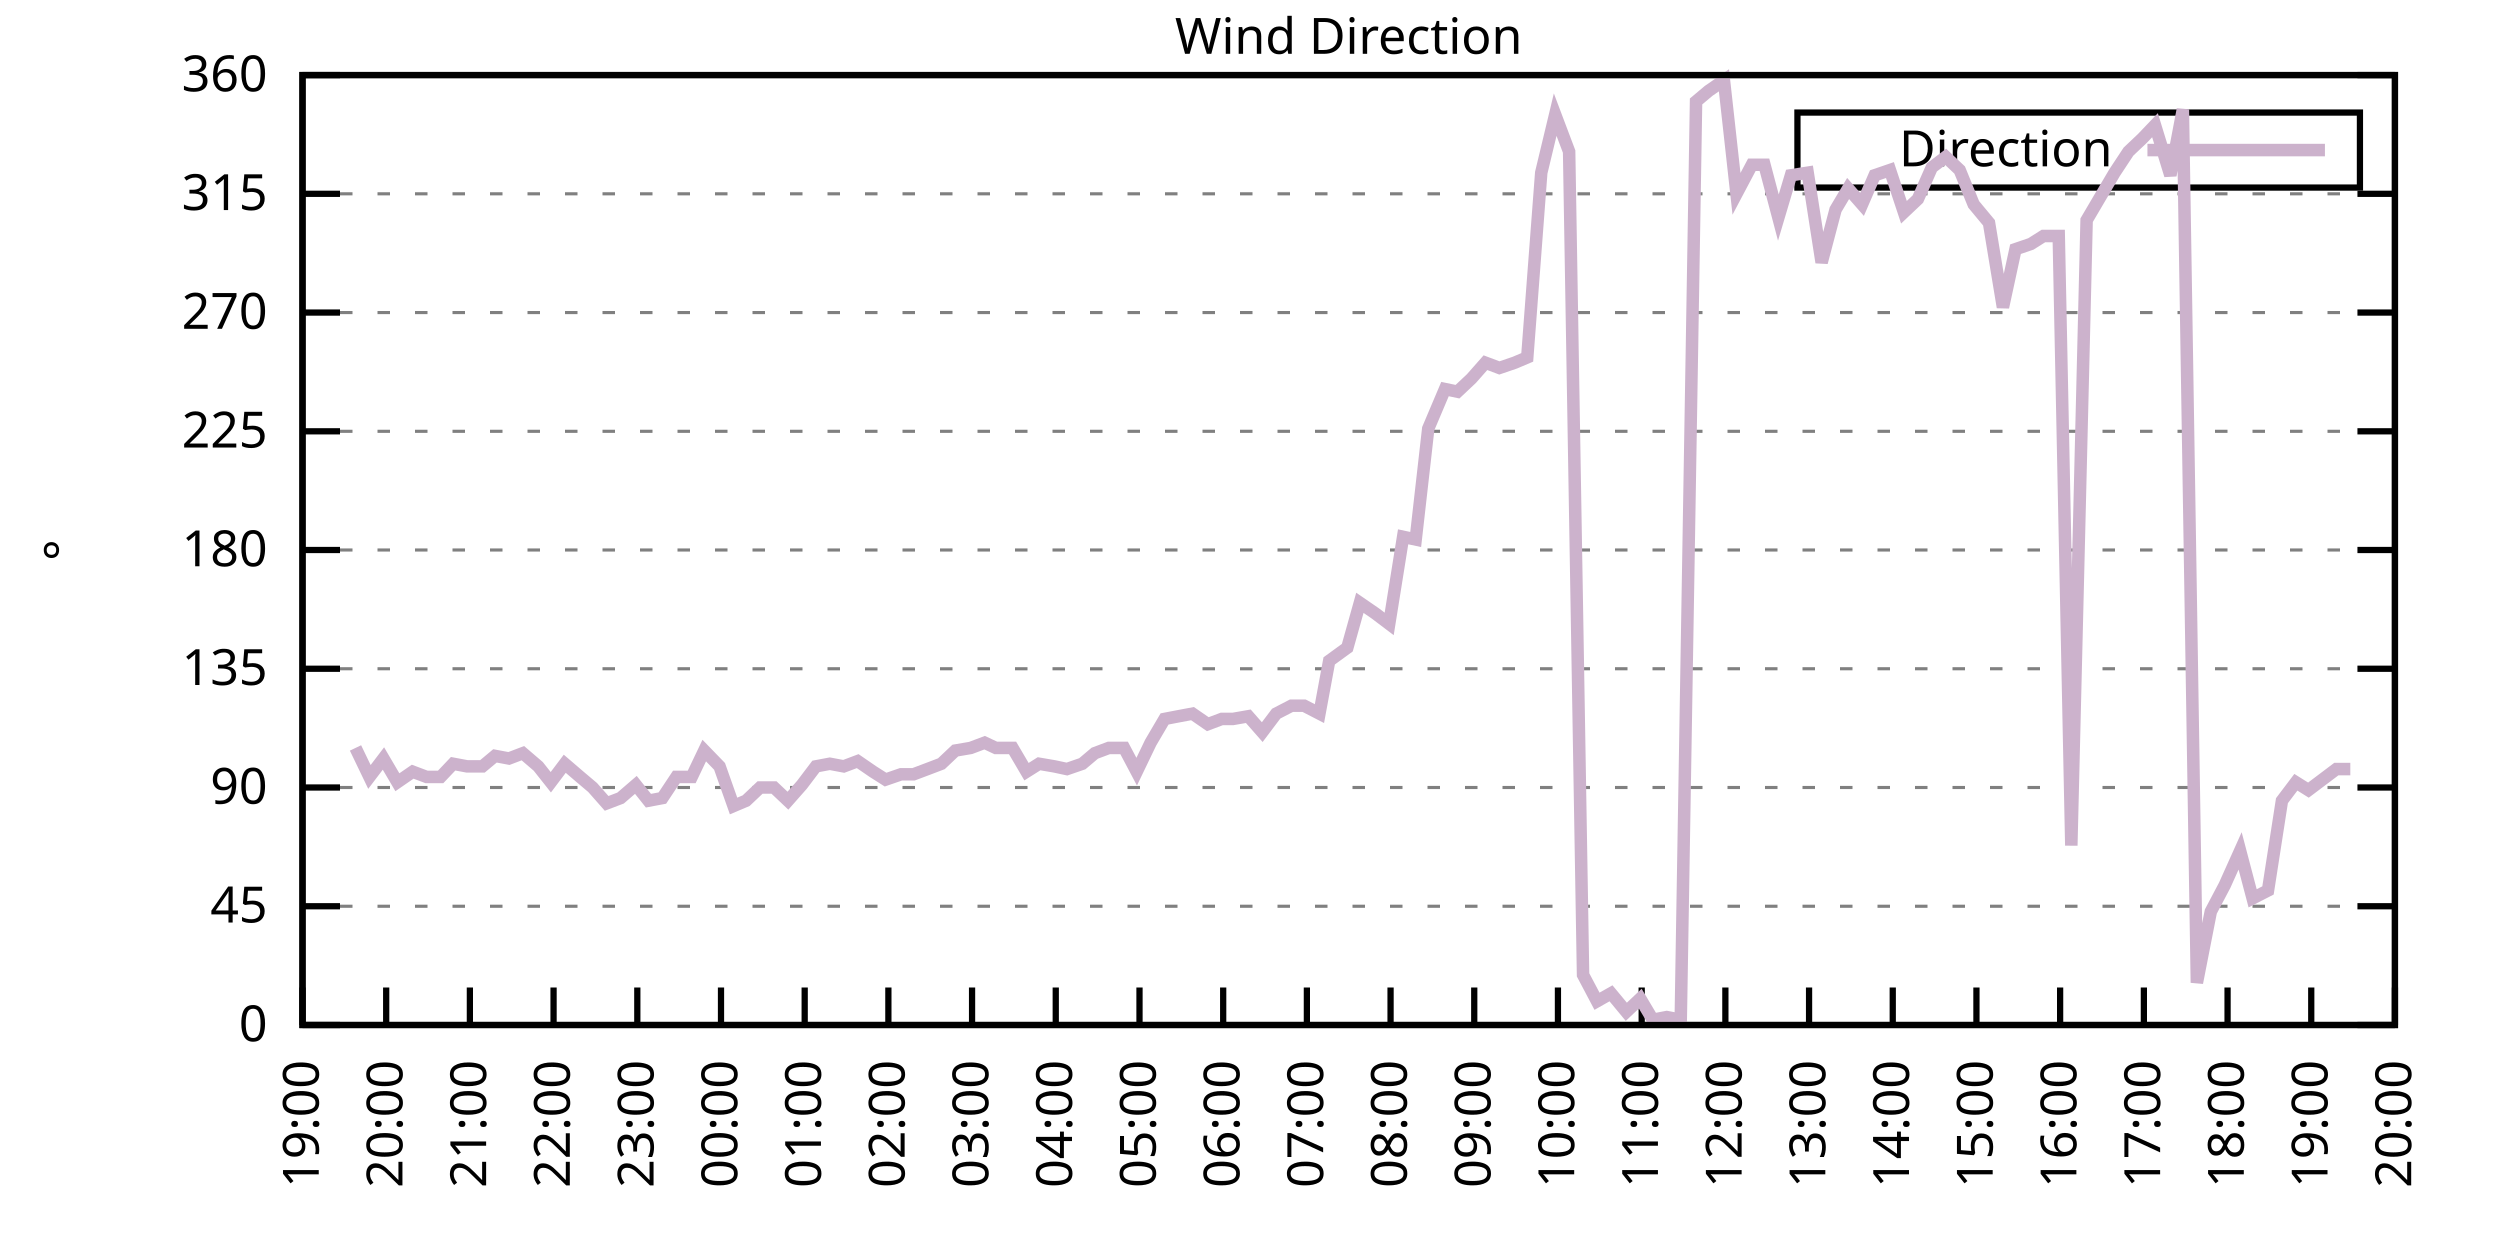
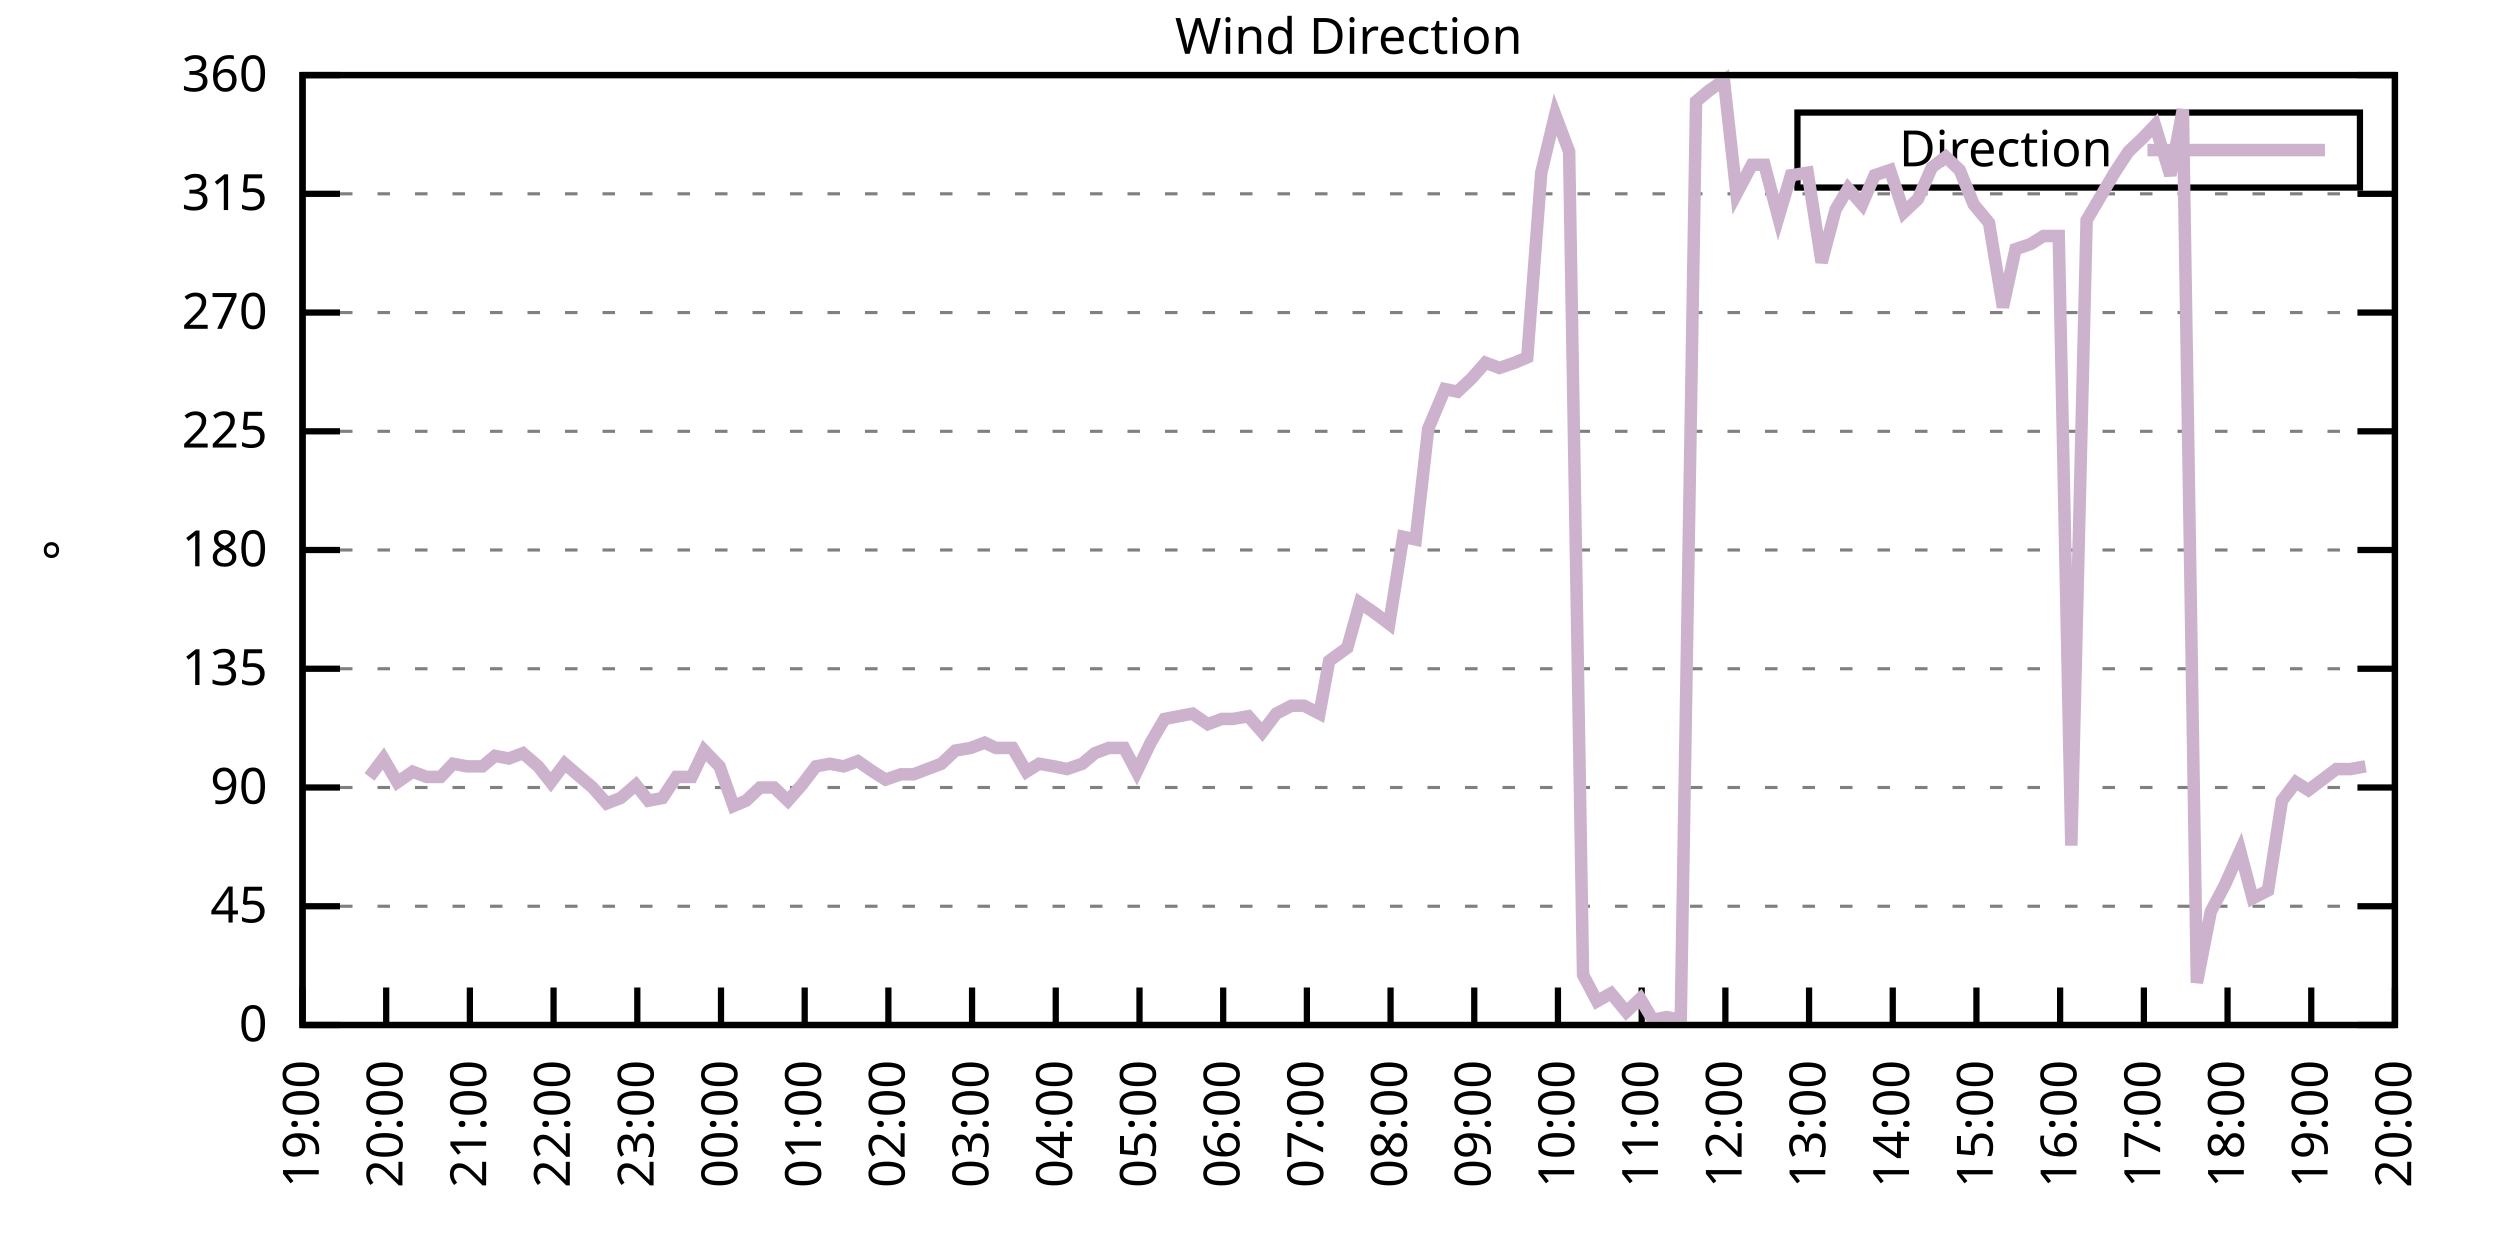
<svg xmlns="http://www.w3.org/2000/svg" xmlns:xlink="http://www.w3.org/1999/xlink" width="400" height="200" viewBox="0 0 400 200">
  <g id="gnuplot_canvas">
    <rect x="0" y="0" width="400" height="200" fill="none" />
    <defs>
      <circle id="gpDot" r="0.5" stroke-width="0.5" stroke="currentColor" />
      <path id="gpPt0" stroke-width="0.333" stroke="currentColor" d="M-1,0 h2 M0,-1 v2" />
      <path id="gpPt1" stroke-width="0.333" stroke="currentColor" d="M-1,-1 L1,1 M1,-1 L-1,1" />
      <path id="gpPt2" stroke-width="0.333" stroke="currentColor" d="M-1,0 L1,0 M0,-1 L0,1 M-1,-1 L1,1 M-1,1 L1,-1" />
      <rect id="gpPt3" stroke-width="0.333" stroke="currentColor" x="-1" y="-1" width="2" height="2" />
      <rect id="gpPt4" stroke-width="0.333" stroke="currentColor" fill="currentColor" x="-1" y="-1" width="2" height="2" />
      <circle id="gpPt5" stroke-width="0.333" stroke="currentColor" cx="0" cy="0" r="1" />
      <use xlink:href="#gpPt5" id="gpPt6" fill="currentColor" stroke="none" />
      <path id="gpPt7" stroke-width="0.333" stroke="currentColor" d="M0,-1.33 L-1.33,0.67 L1.33,0.67 z" />
      <use xlink:href="#gpPt7" id="gpPt8" fill="currentColor" stroke="none" />
      <use xlink:href="#gpPt7" id="gpPt9" stroke="currentColor" transform="rotate(180)" />
      <use xlink:href="#gpPt9" id="gpPt10" fill="currentColor" stroke="none" />
      <use xlink:href="#gpPt3" id="gpPt11" stroke="currentColor" transform="rotate(45)" />
      <use xlink:href="#gpPt11" id="gpPt12" fill="currentColor" stroke="none" />
      <path id="gpPt13" stroke-width="0.333" stroke="currentColor" d="M0,1.330 L1.265,0.411 L0.782,-1.067 L-0.782,-1.076 L-1.265,0.411 z" />
      <use xlink:href="#gpPt13" id="gpPt14" fill="currentColor" stroke="none" />
      <filter id="textbox" filterUnits="objectBoundingBox" x="0" y="0" height="1" width="1">
        <feFlood flood-color="white" flood-opacity="1" result="bgnd" />
        <feComposite in="SourceGraphic" in2="bgnd" operator="atop" />
      </filter>
      <filter id="greybox" filterUnits="objectBoundingBox" x="0" y="0" height="1" width="1">
        <feFlood flood-color="lightgrey" flood-opacity="1" result="grey" />
        <feComposite in="SourceGraphic" in2="grey" operator="atop" />
      </filter>
    </defs>
    <g fill="none" color="white" stroke="currentColor" stroke-width="1.00" stroke-linecap="butt" stroke-linejoin="miter">
</g>
    <g fill="none" color="black" stroke="currentColor" stroke-width="1.00" stroke-linecap="butt" stroke-linejoin="miter">
      <g stroke="none" shape-rendering="crispEdges">
        <polygon fill="rgb(255, 255, 255)" points="48.40,164.00 383.18,164.00 383.18,12.02 48.40,12.02 " />
      </g>
    </g>
    <g fill="none" color="black" stroke="currentColor" stroke-width="1.00" stroke-linecap="butt" stroke-linejoin="miter">
</g>
    <g fill="none" color="black" stroke="black" stroke-width="0.50" stroke-linecap="butt" stroke-linejoin="miter">
</g>
    <g fill="none" color="gray" stroke="currentColor" stroke-width="0.50" stroke-linecap="butt" stroke-linejoin="miter">
      <path stroke="gray" stroke-dasharray="2,4" class="gridline" d="M48.40,164.00 L383.19,164.00  " />
    </g>
    <g fill="none" color="gray" stroke="gray" stroke-width="1.00" stroke-linecap="butt" stroke-linejoin="miter">
</g>
    <g fill="none" color="black" stroke="currentColor" stroke-width="1.00" stroke-linecap="butt" stroke-linejoin="miter">
      <path stroke="black" d="M48.40,164.00 L54.40,164.00 M383.19,164.00 L377.19,164.00  " />
      <g transform="translate(42.80,166.60)" stroke="none" fill="black" font-family="Sans" font-size="8.00" text-anchor="end">
        <text>
          <tspan font-family="Sans"> 0</tspan>
        </text>
      </g>
    </g>
    <g fill="none" color="black" stroke="currentColor" stroke-width="1.00" stroke-linecap="butt" stroke-linejoin="miter">
</g>
    <g fill="none" color="black" stroke="black" stroke-width="0.50" stroke-linecap="butt" stroke-linejoin="miter">
</g>
    <g fill="none" color="gray" stroke="currentColor" stroke-width="0.50" stroke-linecap="butt" stroke-linejoin="miter">
      <path stroke="gray" stroke-dasharray="2,4" class="gridline" d="M48.40,145.00 L383.19,145.00  " />
    </g>
    <g fill="none" color="gray" stroke="gray" stroke-width="1.00" stroke-linecap="butt" stroke-linejoin="miter">
</g>
    <g fill="none" color="black" stroke="currentColor" stroke-width="1.00" stroke-linecap="butt" stroke-linejoin="miter">
      <path stroke="black" d="M48.40,145.00 L54.40,145.00 M383.19,145.00 L377.19,145.00  " />
      <g transform="translate(42.80,147.60)" stroke="none" fill="black" font-family="Sans" font-size="8.00" text-anchor="end">
        <text>
          <tspan font-family="Sans"> 45</tspan>
        </text>
      </g>
    </g>
    <g fill="none" color="black" stroke="currentColor" stroke-width="1.00" stroke-linecap="butt" stroke-linejoin="miter">
</g>
    <g fill="none" color="black" stroke="black" stroke-width="0.50" stroke-linecap="butt" stroke-linejoin="miter">
</g>
    <g fill="none" color="gray" stroke="currentColor" stroke-width="0.50" stroke-linecap="butt" stroke-linejoin="miter">
      <path stroke="gray" stroke-dasharray="2,4" class="gridline" d="M48.40,126.00 L383.19,126.00  " />
    </g>
    <g fill="none" color="gray" stroke="gray" stroke-width="1.00" stroke-linecap="butt" stroke-linejoin="miter">
</g>
    <g fill="none" color="black" stroke="currentColor" stroke-width="1.00" stroke-linecap="butt" stroke-linejoin="miter">
      <path stroke="black" d="M48.40,126.00 L54.40,126.00 M383.19,126.00 L377.19,126.00  " />
      <g transform="translate(42.80,128.60)" stroke="none" fill="black" font-family="Sans" font-size="8.00" text-anchor="end">
        <text>
          <tspan font-family="Sans"> 90</tspan>
        </text>
      </g>
    </g>
    <g fill="none" color="black" stroke="currentColor" stroke-width="1.00" stroke-linecap="butt" stroke-linejoin="miter">
</g>
    <g fill="none" color="black" stroke="black" stroke-width="0.50" stroke-linecap="butt" stroke-linejoin="miter">
</g>
    <g fill="none" color="gray" stroke="currentColor" stroke-width="0.50" stroke-linecap="butt" stroke-linejoin="miter">
      <path stroke="gray" stroke-dasharray="2,4" class="gridline" d="M48.40,107.00 L383.19,107.00  " />
    </g>
    <g fill="none" color="gray" stroke="gray" stroke-width="1.00" stroke-linecap="butt" stroke-linejoin="miter">
</g>
    <g fill="none" color="black" stroke="currentColor" stroke-width="1.00" stroke-linecap="butt" stroke-linejoin="miter">
      <path stroke="black" d="M48.40,107.00 L54.40,107.00 M383.19,107.00 L377.19,107.00  " />
      <g transform="translate(42.80,109.60)" stroke="none" fill="black" font-family="Sans" font-size="8.00" text-anchor="end">
        <text>
          <tspan font-family="Sans"> 135</tspan>
        </text>
      </g>
    </g>
    <g fill="none" color="black" stroke="currentColor" stroke-width="1.00" stroke-linecap="butt" stroke-linejoin="miter">
</g>
    <g fill="none" color="black" stroke="black" stroke-width="0.50" stroke-linecap="butt" stroke-linejoin="miter">
</g>
    <g fill="none" color="gray" stroke="currentColor" stroke-width="0.50" stroke-linecap="butt" stroke-linejoin="miter">
      <path stroke="gray" stroke-dasharray="2,4" class="gridline" d="M48.40,88.00 L383.19,88.00  " />
    </g>
    <g fill="none" color="gray" stroke="gray" stroke-width="1.00" stroke-linecap="butt" stroke-linejoin="miter">
</g>
    <g fill="none" color="black" stroke="currentColor" stroke-width="1.00" stroke-linecap="butt" stroke-linejoin="miter">
      <path stroke="black" d="M48.40,88.00 L54.40,88.00 M383.19,88.00 L377.19,88.00  " />
      <g transform="translate(42.80,90.60)" stroke="none" fill="black" font-family="Sans" font-size="8.00" text-anchor="end">
        <text>
          <tspan font-family="Sans"> 180</tspan>
        </text>
      </g>
    </g>
    <g fill="none" color="black" stroke="currentColor" stroke-width="1.00" stroke-linecap="butt" stroke-linejoin="miter">
</g>
    <g fill="none" color="black" stroke="black" stroke-width="0.50" stroke-linecap="butt" stroke-linejoin="miter">
</g>
    <g fill="none" color="gray" stroke="currentColor" stroke-width="0.50" stroke-linecap="butt" stroke-linejoin="miter">
      <path stroke="gray" stroke-dasharray="2,4" class="gridline" d="M48.40,69.01 L383.19,69.01  " />
    </g>
    <g fill="none" color="gray" stroke="gray" stroke-width="1.00" stroke-linecap="butt" stroke-linejoin="miter">
</g>
    <g fill="none" color="black" stroke="currentColor" stroke-width="1.00" stroke-linecap="butt" stroke-linejoin="miter">
      <path stroke="black" d="M48.40,69.01 L54.40,69.01 M383.19,69.01 L377.19,69.01  " />
      <g transform="translate(42.80,71.61)" stroke="none" fill="black" font-family="Sans" font-size="8.00" text-anchor="end">
        <text>
          <tspan font-family="Sans"> 225</tspan>
        </text>
      </g>
    </g>
    <g fill="none" color="black" stroke="currentColor" stroke-width="1.00" stroke-linecap="butt" stroke-linejoin="miter">
</g>
    <g fill="none" color="black" stroke="black" stroke-width="0.50" stroke-linecap="butt" stroke-linejoin="miter">
</g>
    <g fill="none" color="gray" stroke="currentColor" stroke-width="0.50" stroke-linecap="butt" stroke-linejoin="miter">
      <path stroke="gray" stroke-dasharray="2,4" class="gridline" d="M48.40,50.01 L383.19,50.01  " />
    </g>
    <g fill="none" color="gray" stroke="gray" stroke-width="1.00" stroke-linecap="butt" stroke-linejoin="miter">
</g>
    <g fill="none" color="black" stroke="currentColor" stroke-width="1.00" stroke-linecap="butt" stroke-linejoin="miter">
      <path stroke="black" d="M48.40,50.01 L54.40,50.01 M383.19,50.01 L377.19,50.01  " />
      <g transform="translate(42.80,52.61)" stroke="none" fill="black" font-family="Sans" font-size="8.00" text-anchor="end">
        <text>
          <tspan font-family="Sans"> 270</tspan>
        </text>
      </g>
    </g>
    <g fill="none" color="black" stroke="currentColor" stroke-width="1.00" stroke-linecap="butt" stroke-linejoin="miter">
</g>
    <g fill="none" color="black" stroke="black" stroke-width="0.50" stroke-linecap="butt" stroke-linejoin="miter">
</g>
    <g fill="none" color="gray" stroke="currentColor" stroke-width="0.50" stroke-linecap="butt" stroke-linejoin="miter">
      <path stroke="gray" stroke-dasharray="2,4" class="gridline" d="M48.40,31.01 L383.19,31.01  " />
    </g>
    <g fill="none" color="gray" stroke="gray" stroke-width="1.00" stroke-linecap="butt" stroke-linejoin="miter">
</g>
    <g fill="none" color="black" stroke="currentColor" stroke-width="1.00" stroke-linecap="butt" stroke-linejoin="miter">
      <path stroke="black" d="M48.40,31.01 L54.40,31.01 M383.19,31.01 L377.19,31.01  " />
      <g transform="translate(42.80,33.61)" stroke="none" fill="black" font-family="Sans" font-size="8.00" text-anchor="end">
        <text>
          <tspan font-family="Sans"> 315</tspan>
        </text>
      </g>
    </g>
    <g fill="none" color="black" stroke="currentColor" stroke-width="1.00" stroke-linecap="butt" stroke-linejoin="miter">
</g>
    <g fill="none" color="black" stroke="black" stroke-width="0.50" stroke-linecap="butt" stroke-linejoin="miter">
</g>
    <g fill="none" color="gray" stroke="currentColor" stroke-width="0.50" stroke-linecap="butt" stroke-linejoin="miter">
      <path stroke="gray" stroke-dasharray="2,4" class="gridline" d="M48.40,12.01 L383.19,12.01  " />
    </g>
    <g fill="none" color="gray" stroke="gray" stroke-width="1.00" stroke-linecap="butt" stroke-linejoin="miter">
</g>
    <g fill="none" color="black" stroke="currentColor" stroke-width="1.00" stroke-linecap="butt" stroke-linejoin="miter">
      <path stroke="black" d="M48.40,12.01 L54.40,12.01 M383.19,12.01 L377.19,12.01  " />
      <g transform="translate(42.80,14.61)" stroke="none" fill="black" font-family="Sans" font-size="8.00" text-anchor="end">
        <text>
          <tspan font-family="Sans"> 360</tspan>
        </text>
      </g>
    </g>
    <g fill="none" color="black" stroke="currentColor" stroke-width="1.00" stroke-linecap="butt" stroke-linejoin="miter">
      <path stroke="black" d="M48.40,164.00 L48.40,158.00  " />
      <g transform="translate(51.00,169.60) rotate(270.00)" stroke="none" fill="black" font-family="Sans" font-size="8.00" text-anchor="end">
        <text>
          <tspan font-family="Sans">19:00</tspan>
        </text>
      </g>
    </g>
    <g fill="none" color="black" stroke="currentColor" stroke-width="1.00" stroke-linecap="butt" stroke-linejoin="miter">
      <path stroke="black" d="M61.79,164.00 L61.79,158.00  " />
      <g transform="translate(64.39,169.60) rotate(270.00)" stroke="none" fill="black" font-family="Sans" font-size="8.00" text-anchor="end">
        <text>
          <tspan font-family="Sans">20:00</tspan>
        </text>
      </g>
    </g>
    <g fill="none" color="black" stroke="currentColor" stroke-width="1.00" stroke-linecap="butt" stroke-linejoin="miter">
      <path stroke="black" d="M75.18,164.00 L75.18,158.00  " />
      <g transform="translate(77.78,169.60) rotate(270.00)" stroke="none" fill="black" font-family="Sans" font-size="8.00" text-anchor="end">
        <text>
          <tspan font-family="Sans">21:00</tspan>
        </text>
      </g>
    </g>
    <g fill="none" color="black" stroke="currentColor" stroke-width="1.00" stroke-linecap="butt" stroke-linejoin="miter">
      <path stroke="black" d="M88.57,164.00 L88.57,158.00  " />
      <g transform="translate(91.17,169.60) rotate(270.00)" stroke="none" fill="black" font-family="Sans" font-size="8.00" text-anchor="end">
        <text>
          <tspan font-family="Sans">22:00</tspan>
        </text>
      </g>
    </g>
    <g fill="none" color="black" stroke="currentColor" stroke-width="1.00" stroke-linecap="butt" stroke-linejoin="miter">
      <path stroke="black" d="M101.97,164.00 L101.97,158.00  " />
      <g transform="translate(104.57,169.60) rotate(270.00)" stroke="none" fill="black" font-family="Sans" font-size="8.00" text-anchor="end">
        <text>
          <tspan font-family="Sans">23:00</tspan>
        </text>
      </g>
    </g>
    <g fill="none" color="black" stroke="currentColor" stroke-width="1.00" stroke-linecap="butt" stroke-linejoin="miter">
      <path stroke="black" d="M115.36,164.00 L115.36,158.00  " />
      <g transform="translate(117.96,169.60) rotate(270.00)" stroke="none" fill="black" font-family="Sans" font-size="8.00" text-anchor="end">
        <text>
          <tspan font-family="Sans">00:00</tspan>
        </text>
      </g>
    </g>
    <g fill="none" color="black" stroke="currentColor" stroke-width="1.00" stroke-linecap="butt" stroke-linejoin="miter">
      <path stroke="black" d="M128.75,164.00 L128.75,158.00  " />
      <g transform="translate(131.35,169.60) rotate(270.00)" stroke="none" fill="black" font-family="Sans" font-size="8.00" text-anchor="end">
        <text>
          <tspan font-family="Sans">01:00</tspan>
        </text>
      </g>
    </g>
    <g fill="none" color="black" stroke="currentColor" stroke-width="1.00" stroke-linecap="butt" stroke-linejoin="miter">
      <path stroke="black" d="M142.14,164.00 L142.14,158.00  " />
      <g transform="translate(144.74,169.60) rotate(270.00)" stroke="none" fill="black" font-family="Sans" font-size="8.00" text-anchor="end">
        <text>
          <tspan font-family="Sans">02:00</tspan>
        </text>
      </g>
    </g>
    <g fill="none" color="black" stroke="currentColor" stroke-width="1.00" stroke-linecap="butt" stroke-linejoin="miter">
      <path stroke="black" d="M155.53,164.00 L155.53,158.00  " />
      <g transform="translate(158.13,169.60) rotate(270.00)" stroke="none" fill="black" font-family="Sans" font-size="8.00" text-anchor="end">
        <text>
          <tspan font-family="Sans">03:00</tspan>
        </text>
      </g>
    </g>
    <g fill="none" color="black" stroke="currentColor" stroke-width="1.00" stroke-linecap="butt" stroke-linejoin="miter">
      <path stroke="black" d="M168.92,164.00 L168.92,158.00  " />
      <g transform="translate(171.52,169.60) rotate(270.00)" stroke="none" fill="black" font-family="Sans" font-size="8.00" text-anchor="end">
        <text>
          <tspan font-family="Sans">04:00</tspan>
        </text>
      </g>
    </g>
    <g fill="none" color="black" stroke="currentColor" stroke-width="1.00" stroke-linecap="butt" stroke-linejoin="miter">
      <path stroke="black" d="M182.32,164.00 L182.32,158.00  " />
      <g transform="translate(184.92,169.60) rotate(270.00)" stroke="none" fill="black" font-family="Sans" font-size="8.00" text-anchor="end">
        <text>
          <tspan font-family="Sans">05:00</tspan>
        </text>
      </g>
    </g>
    <g fill="none" color="black" stroke="currentColor" stroke-width="1.00" stroke-linecap="butt" stroke-linejoin="miter">
      <path stroke="black" d="M195.71,164.00 L195.71,158.00  " />
      <g transform="translate(198.31,169.60) rotate(270.00)" stroke="none" fill="black" font-family="Sans" font-size="8.00" text-anchor="end">
        <text>
          <tspan font-family="Sans">06:00</tspan>
        </text>
      </g>
    </g>
    <g fill="none" color="black" stroke="currentColor" stroke-width="1.00" stroke-linecap="butt" stroke-linejoin="miter">
      <path stroke="black" d="M209.10,164.00 L209.10,158.00  " />
      <g transform="translate(211.70,169.60) rotate(270.00)" stroke="none" fill="black" font-family="Sans" font-size="8.00" text-anchor="end">
        <text>
          <tspan font-family="Sans">07:00</tspan>
        </text>
      </g>
    </g>
    <g fill="none" color="black" stroke="currentColor" stroke-width="1.00" stroke-linecap="butt" stroke-linejoin="miter">
      <path stroke="black" d="M222.49,164.00 L222.49,158.00  " />
      <g transform="translate(225.09,169.60) rotate(270.00)" stroke="none" fill="black" font-family="Sans" font-size="8.00" text-anchor="end">
        <text>
          <tspan font-family="Sans">08:00</tspan>
        </text>
      </g>
    </g>
    <g fill="none" color="black" stroke="currentColor" stroke-width="1.00" stroke-linecap="butt" stroke-linejoin="miter">
      <path stroke="black" d="M235.88,164.00 L235.88,158.00  " />
      <g transform="translate(238.48,169.60) rotate(270.00)" stroke="none" fill="black" font-family="Sans" font-size="8.00" text-anchor="end">
        <text>
          <tspan font-family="Sans">09:00</tspan>
        </text>
      </g>
    </g>
    <g fill="none" color="black" stroke="currentColor" stroke-width="1.00" stroke-linecap="butt" stroke-linejoin="miter">
      <path stroke="black" d="M249.27,164.00 L249.27,158.00  " />
      <g transform="translate(251.87,169.60) rotate(270.00)" stroke="none" fill="black" font-family="Sans" font-size="8.00" text-anchor="end">
        <text>
          <tspan font-family="Sans">10:00</tspan>
        </text>
      </g>
    </g>
    <g fill="none" color="black" stroke="currentColor" stroke-width="1.00" stroke-linecap="butt" stroke-linejoin="miter">
      <path stroke="black" d="M262.67,164.00 L262.67,158.00  " />
      <g transform="translate(265.27,169.60) rotate(270.00)" stroke="none" fill="black" font-family="Sans" font-size="8.00" text-anchor="end">
        <text>
          <tspan font-family="Sans">11:00</tspan>
        </text>
      </g>
    </g>
    <g fill="none" color="black" stroke="currentColor" stroke-width="1.00" stroke-linecap="butt" stroke-linejoin="miter">
      <path stroke="black" d="M276.06,164.00 L276.06,158.00  " />
      <g transform="translate(278.66,169.60) rotate(270.00)" stroke="none" fill="black" font-family="Sans" font-size="8.00" text-anchor="end">
        <text>
          <tspan font-family="Sans">12:00</tspan>
        </text>
      </g>
    </g>
    <g fill="none" color="black" stroke="currentColor" stroke-width="1.00" stroke-linecap="butt" stroke-linejoin="miter">
      <path stroke="black" d="M289.45,164.00 L289.45,158.00  " />
      <g transform="translate(292.05,169.60) rotate(270.00)" stroke="none" fill="black" font-family="Sans" font-size="8.00" text-anchor="end">
        <text>
          <tspan font-family="Sans">13:00</tspan>
        </text>
      </g>
    </g>
    <g fill="none" color="black" stroke="currentColor" stroke-width="1.00" stroke-linecap="butt" stroke-linejoin="miter">
      <path stroke="black" d="M302.84,164.00 L302.84,158.00  " />
      <g transform="translate(305.44,169.60) rotate(270.00)" stroke="none" fill="black" font-family="Sans" font-size="8.00" text-anchor="end">
        <text>
          <tspan font-family="Sans">14:00</tspan>
        </text>
      </g>
    </g>
    <g fill="none" color="black" stroke="currentColor" stroke-width="1.00" stroke-linecap="butt" stroke-linejoin="miter">
      <path stroke="black" d="M316.23,164.00 L316.23,158.00  " />
      <g transform="translate(318.83,169.60) rotate(270.00)" stroke="none" fill="black" font-family="Sans" font-size="8.00" text-anchor="end">
        <text>
          <tspan font-family="Sans">15:00</tspan>
        </text>
      </g>
    </g>
    <g fill="none" color="black" stroke="currentColor" stroke-width="1.00" stroke-linecap="butt" stroke-linejoin="miter">
      <path stroke="black" d="M329.62,164.00 L329.62,158.00  " />
      <g transform="translate(332.22,169.60) rotate(270.00)" stroke="none" fill="black" font-family="Sans" font-size="8.00" text-anchor="end">
        <text>
          <tspan font-family="Sans">16:00</tspan>
        </text>
      </g>
    </g>
    <g fill="none" color="black" stroke="currentColor" stroke-width="1.00" stroke-linecap="butt" stroke-linejoin="miter">
      <path stroke="black" d="M343.02,164.00 L343.02,158.00  " />
      <g transform="translate(345.62,169.60) rotate(270.00)" stroke="none" fill="black" font-family="Sans" font-size="8.00" text-anchor="end">
        <text>
          <tspan font-family="Sans">17:00</tspan>
        </text>
      </g>
    </g>
    <g fill="none" color="black" stroke="currentColor" stroke-width="1.00" stroke-linecap="butt" stroke-linejoin="miter">
      <path stroke="black" d="M356.41,164.00 L356.41,158.00  " />
      <g transform="translate(359.01,169.60) rotate(270.00)" stroke="none" fill="black" font-family="Sans" font-size="8.00" text-anchor="end">
        <text>
          <tspan font-family="Sans">18:00</tspan>
        </text>
      </g>
    </g>
    <g fill="none" color="black" stroke="currentColor" stroke-width="1.00" stroke-linecap="butt" stroke-linejoin="miter">
      <path stroke="black" d="M369.80,164.00 L369.80,158.00  " />
      <g transform="translate(372.40,169.60) rotate(270.00)" stroke="none" fill="black" font-family="Sans" font-size="8.00" text-anchor="end">
        <text>
          <tspan font-family="Sans">19:00</tspan>
        </text>
      </g>
    </g>
    <g fill="none" color="black" stroke="currentColor" stroke-width="1.00" stroke-linecap="butt" stroke-linejoin="miter">
      <path stroke="black" d="M383.19,164.00 L383.19,158.00  " />
      <g transform="translate(385.79,169.60) rotate(270.00)" stroke="none" fill="black" font-family="Sans" font-size="8.00" text-anchor="end">
        <text>
          <tspan font-family="Sans">20:00</tspan>
        </text>
      </g>
    </g>
    <g fill="none" color="black" stroke="currentColor" stroke-width="1.00" stroke-linecap="butt" stroke-linejoin="miter">
</g>
    <g fill="none" color="black" stroke="currentColor" stroke-width="1.00" stroke-linecap="butt" stroke-linejoin="miter">
      <path stroke="black" d="M48.40,12.01 L48.40,164.00 L383.19,164.00 L383.19,12.01 L48.40,12.01 Z  " />
    </g>
    <g fill="none" color="black" stroke="currentColor" stroke-width="1.00" stroke-linecap="butt" stroke-linejoin="miter">
</g>
    <g fill="none" color="black" stroke="currentColor" stroke-width="1.00" stroke-linecap="butt" stroke-linejoin="miter">
      <path stroke="black" d="M287.59,30.01 L287.59,18.01 L377.59,18.01 L377.59,30.01 L287.59,30.01 Z  " />
    </g>
    <g id="Wind_direction_plot_1">
      <g fill="none" color="white" stroke="black" stroke-width="2.00" stroke-linecap="butt" stroke-linejoin="miter">
</g>
      <g fill="none" color="black" stroke="currentColor" stroke-width="2.00" stroke-linecap="butt" stroke-linejoin="miter">
        <g transform="translate(337.99,26.61)" stroke="none" fill="black" font-family="Sans" font-size="8.00" text-anchor="end">
          <text>
            <tspan font-family="Sans">Direction</tspan>
          </text>
        </g>
      </g>
      <g fill="none" color="black" stroke="currentColor" stroke-width="2.00" stroke-linecap="butt" stroke-linejoin="miter">
-         <path stroke="rgb(204, 178, 204)" d="M343.59,24.01 L371.99,24.01 M56.88,119.67 L59.11,124.31 L61.35,121.36 L63.58,125.16 L66.03,123.47 L68.26,124.31   L70.50,124.31 L72.50,122.20 L74.74,122.62 L77.19,122.62 L79.20,120.94 L81.43,121.36 L83.66,120.51 L86.12,122.62   L88.13,125.16 L90.36,122.20 L92.82,124.31 L94.82,126.00 L97.06,128.54 L99.29,127.69 L101.74,125.58 L103.75,128.11   L105.98,127.69 L108.22,124.31 L110.67,124.31 L112.68,120.09 L115.13,122.62 L117.37,128.96 L119.38,128.11 L121.61,126.00   L123.84,126.00 L126.07,128.11 L128.30,125.58 L130.54,122.62 L132.77,122.20 L135.00,122.62 L137.23,121.78 L139.69,123.47   L141.69,124.74 L144.15,123.89 L146.16,123.89 L148.39,123.05 L150.62,122.20 L152.85,120.09 L155.31,119.67 L157.54,118.83   L159.33,119.67 L162.01,119.67 L164.24,123.47 L166.25,122.20 L168.70,122.62 L170.71,123.05 L173.17,122.20 L175.17,120.51   L177.41,119.67 L179.86,119.67 L181.87,123.47 L184.10,118.83 L186.33,115.03 L188.57,114.60 L190.80,114.18 L193.25,115.87   L195.48,115.03 L197.27,115.03 L199.73,114.60 L201.96,117.14 L204.19,114.18 L206.64,112.91 L208.65,112.91 L211.11,114.18   L212.67,105.74 L215.57,103.63 L217.58,96.45 L220.04,98.14 L222.27,99.83 L224.50,85.89 L226.51,86.32 L228.52,68.58   L231.20,62.25 L233.20,62.67 L235.44,60.56 L237.67,58.03 L239.90,58.87 L242.36,58.03 L244.36,57.18 L246.60,27.63   L248.83,18.34 L251.06,24.25 L253.29,155.98 L255.52,160.20 L257.76,158.93 L260.21,161.89 L262.44,159.78 L264.45,163.16   L266.68,162.73 L268.92,163.16 L271.37,16.23 L273.38,14.54 L275.83,12.85 L277.84,31.01 L280.30,26.36 L282.31,26.36   L284.54,34.81 L286.55,28.05 L289.23,27.63 L291.46,41.99 L293.69,33.54 L295.70,30.16 L297.93,32.70 L299.94,28.05   L302.39,27.21 L304.63,33.96 L306.86,31.85 L309.09,26.79 L311.32,25.10 L313.55,27.21 L315.79,32.70 L318.24,35.65   L320.47,49.16 L322.48,39.87 L324.94,39.03 L326.95,37.76 L329.40,37.76 L331.41,135.29 L333.86,35.23 L338.33,27.63   L340.56,24.25 L342.79,22.14 L344.80,20.03 L347.26,28.05 L349.26,17.50 L351.50,157.24 L353.73,145.85 L355.96,141.62   L358.42,136.14 L360.42,143.73 L362.88,142.47 L365.11,128.11 L367.34,125.16 L369.35,126.42 L371.58,124.74 L373.82,123.05   L376.05,123.05  " />
+         <path stroke="rgb(204, 178, 204)" d="M343.59,24.01 L371.99,24.01 M59.11,124.31 L61.35,121.36 L63.58,125.16 L66.03,123.47 L68.26,124.31 L70.50,124.31   L72.50,122.20 L74.74,122.62 L77.19,122.62 L79.20,120.94 L81.43,121.36 L83.66,120.51 L86.12,122.62 L88.13,125.16   L90.36,122.20 L92.82,124.31 L94.82,126.00 L97.06,128.54 L99.29,127.69 L101.74,125.58 L103.75,128.11 L105.98,127.69   L108.22,124.31 L110.67,124.31 L112.68,120.09 L115.13,122.62 L117.37,128.96 L119.38,128.11 L121.61,126.00 L123.84,126.00   L126.07,128.11 L128.30,125.58 L130.54,122.62 L132.77,122.20 L135.00,122.62 L137.23,121.78 L139.69,123.47 L141.69,124.74   L144.15,123.89 L146.16,123.89 L148.39,123.05 L150.62,122.20 L152.85,120.09 L155.31,119.67 L157.54,118.83 L159.33,119.67   L162.01,119.67 L164.24,123.47 L166.25,122.20 L168.70,122.62 L170.71,123.05 L173.17,122.20 L175.17,120.51 L177.41,119.67   L179.86,119.67 L181.87,123.47 L184.10,118.83 L186.33,115.03 L188.57,114.60 L190.80,114.18 L193.25,115.87 L195.48,115.03   L197.27,115.03 L199.73,114.60 L201.96,117.14 L204.19,114.18 L206.64,112.91 L208.65,112.91 L211.11,114.18 L212.67,105.74   L215.57,103.63 L217.58,96.45 L220.04,98.14 L222.27,99.83 L224.50,85.89 L226.51,86.32 L228.52,68.58 L231.20,62.25   L233.20,62.67 L235.44,60.56 L237.67,58.03 L239.90,58.87 L242.36,58.03 L244.36,57.18 L246.60,27.63 L248.83,18.34   L251.06,24.25 L253.29,155.98 L255.52,160.20 L257.76,158.93 L260.21,161.89 L262.44,159.78 L264.45,163.16 L266.68,162.73   L268.92,163.16 L271.37,16.23 L273.38,14.54 L275.83,12.85 L277.84,31.01 L280.30,26.36 L282.31,26.36 L284.54,34.81   L286.55,28.05 L289.23,27.63 L291.46,41.99 L293.69,33.54 L295.70,30.16 L297.93,32.70 L299.94,28.05 L302.39,27.21   L304.63,33.96 L306.86,31.85 L309.09,26.79 L311.32,25.10 L313.55,27.21 L315.79,32.70 L318.24,35.65 L320.47,49.16   L322.48,39.87 L324.94,39.03 L326.95,37.76 L329.40,37.76 L331.41,135.29 L333.86,35.23 L338.33,27.63 L340.56,24.25   L342.79,22.14 L344.80,20.03 L347.26,28.05 L349.26,17.50 L351.50,157.24 L353.73,145.85 L355.96,141.62 L358.42,136.14   L360.42,143.73 L362.88,142.47 L365.11,128.11 L367.34,125.16 L369.35,126.42 L371.58,124.74 L373.82,123.05 L376.05,123.05   L378.50,122.62  " />
      </g>
    </g>
    <g fill="none" color="black" stroke="currentColor" stroke-width="2.00" stroke-linecap="butt" stroke-linejoin="miter">
</g>
    <g fill="none" color="black" stroke="black" stroke-width="1.00" stroke-linecap="butt" stroke-linejoin="miter">
</g>
    <g fill="none" color="black" stroke="currentColor" stroke-width="1.00" stroke-linecap="butt" stroke-linejoin="miter">
      <path stroke="black" d="M48.40,12.01 L48.40,164.00 L383.19,164.00 L383.19,12.01 L48.40,12.01 Z  " />
      <g transform="translate(12.80,88.01) rotate(270.00)" stroke="none" fill="black" font-family="Sans" font-size="8.00" text-anchor="middle">
        <text>
          <tspan font-family="Sans">°</tspan>
        </text>
      </g>
    </g>
    <g fill="none" color="black" stroke="currentColor" stroke-width="1.00" stroke-linecap="butt" stroke-linejoin="miter">
</g>
    <g fill="none" color="black" stroke="currentColor" stroke-width="1.00" stroke-linecap="butt" stroke-linejoin="miter">
      <g transform="translate(215.79,8.61)" stroke="none" fill="black" font-family="Sans" font-size="8.00" text-anchor="middle">
        <text>
          <tspan font-family="Sans">Wind Direction</tspan>
        </text>
      </g>
    </g>
    <g fill="none" color="black" stroke="currentColor" stroke-width="1.00" stroke-linecap="butt" stroke-linejoin="miter">
</g>
  </g>
</svg>
